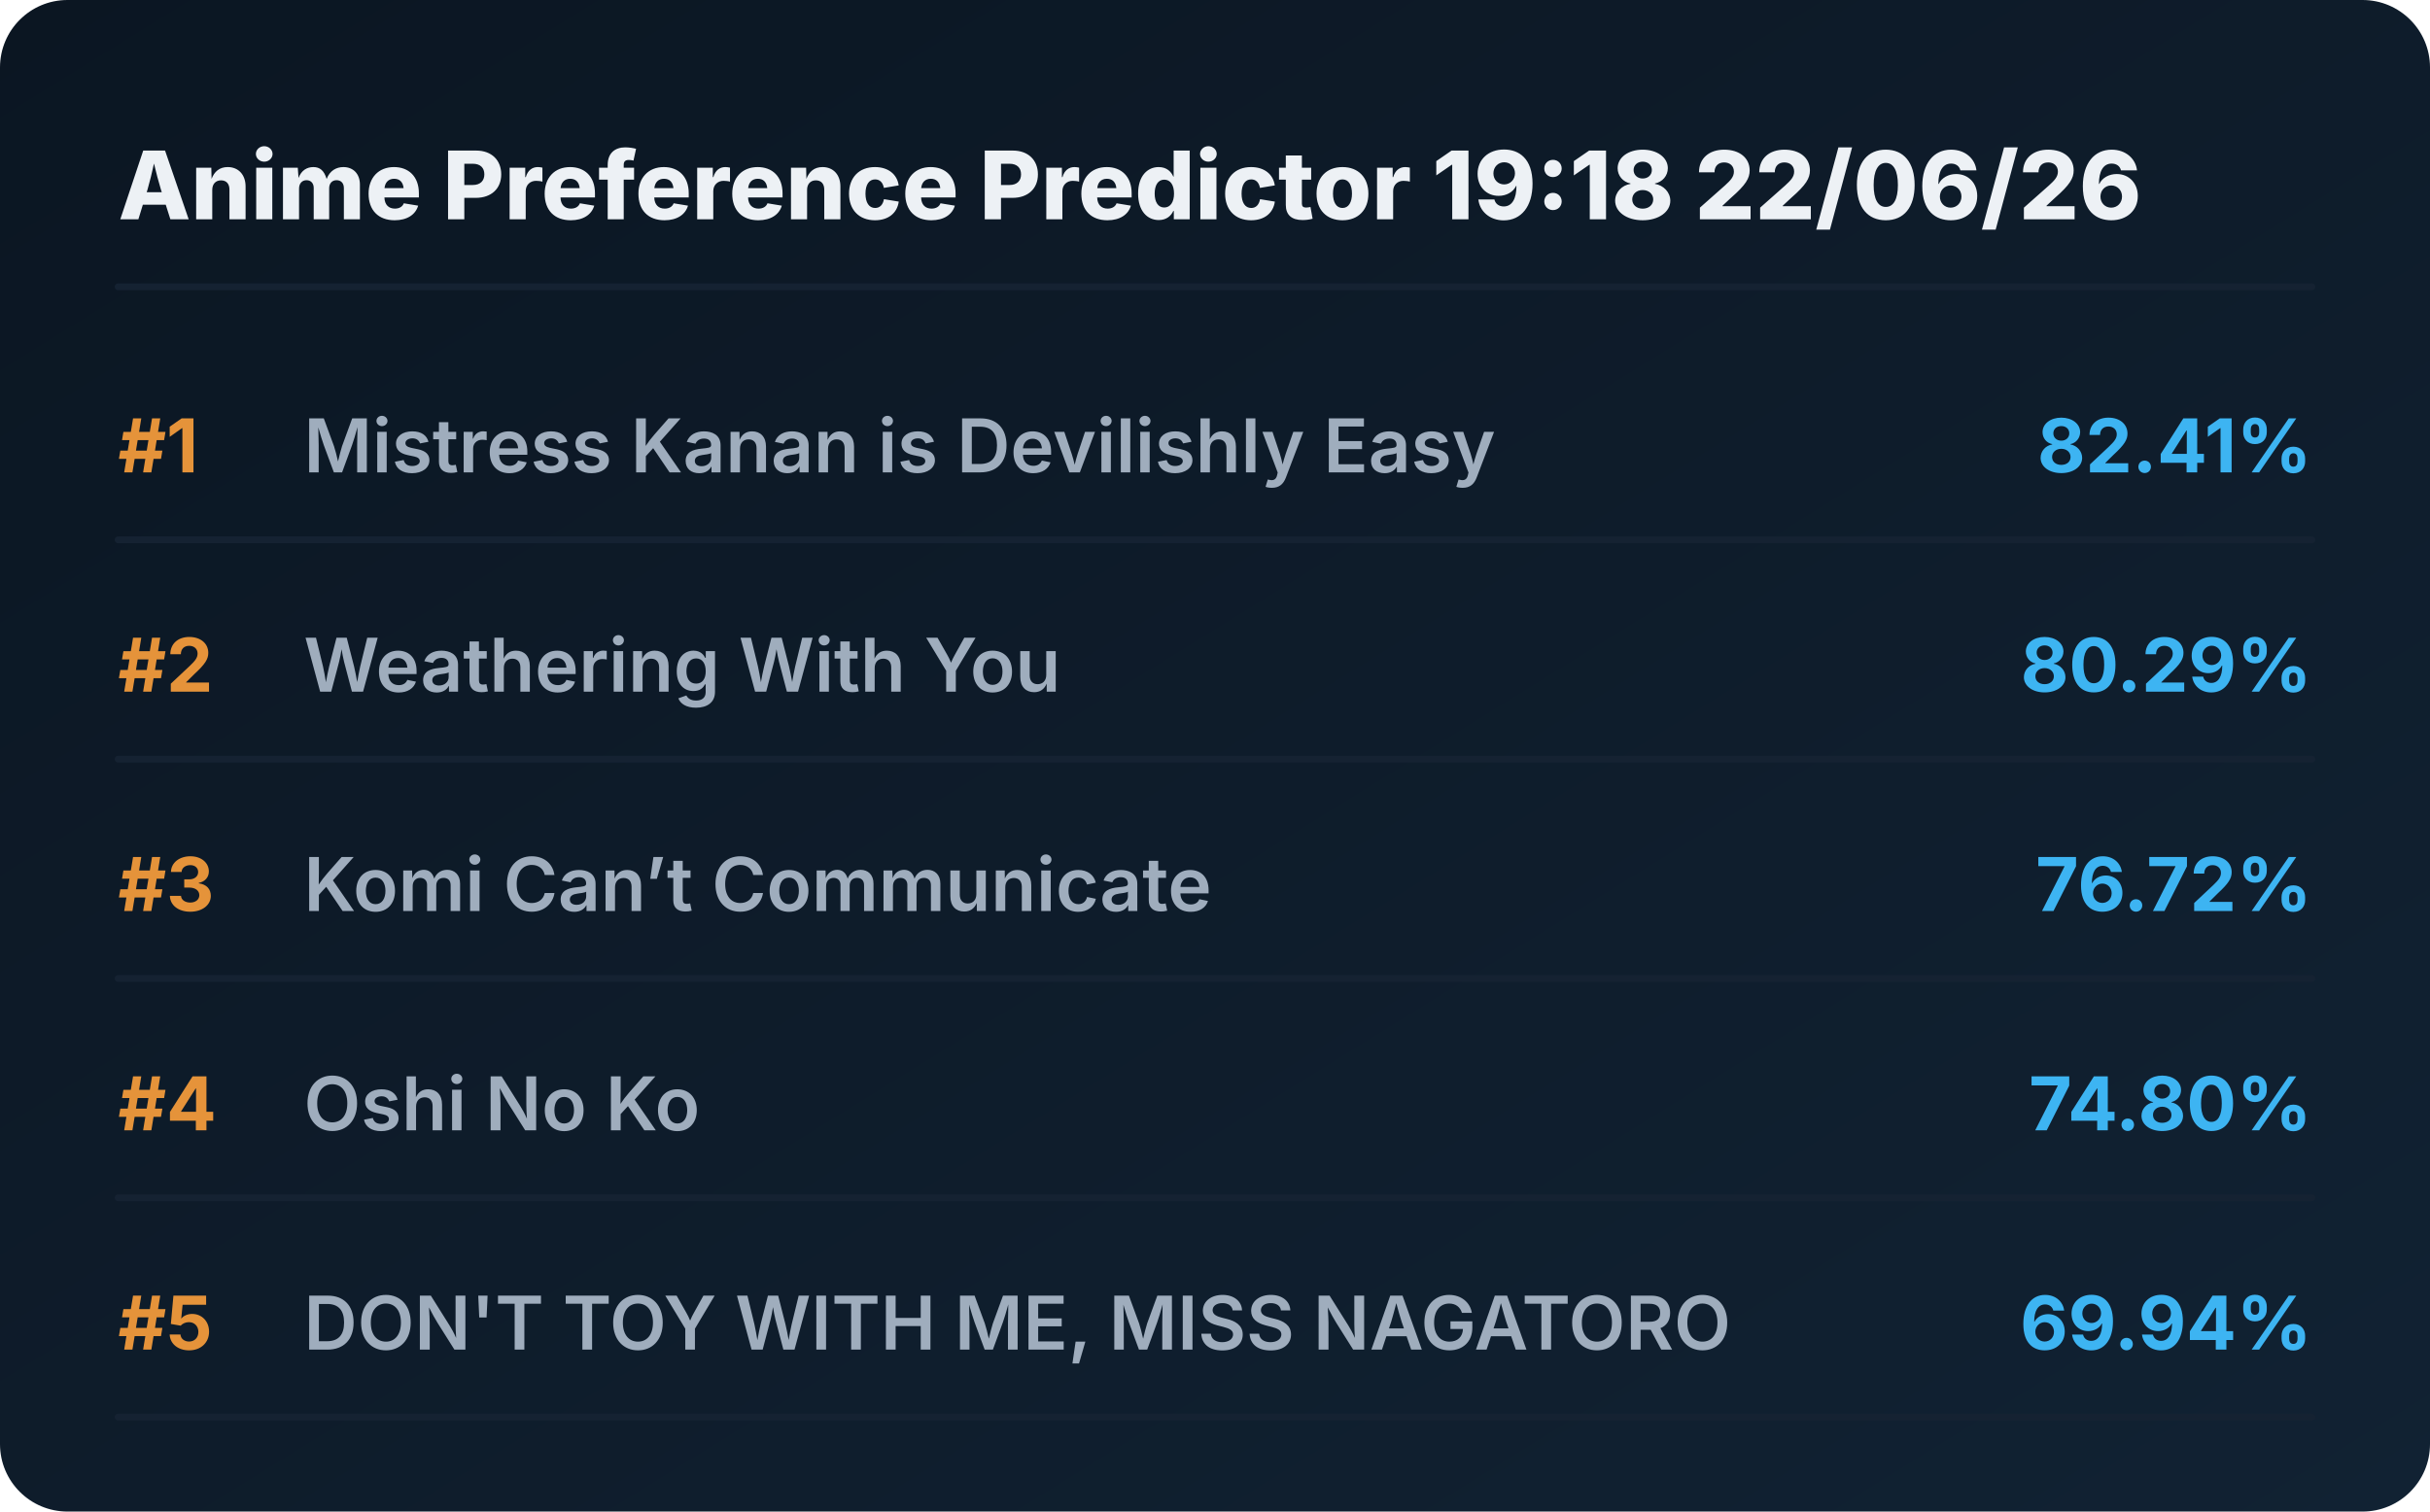
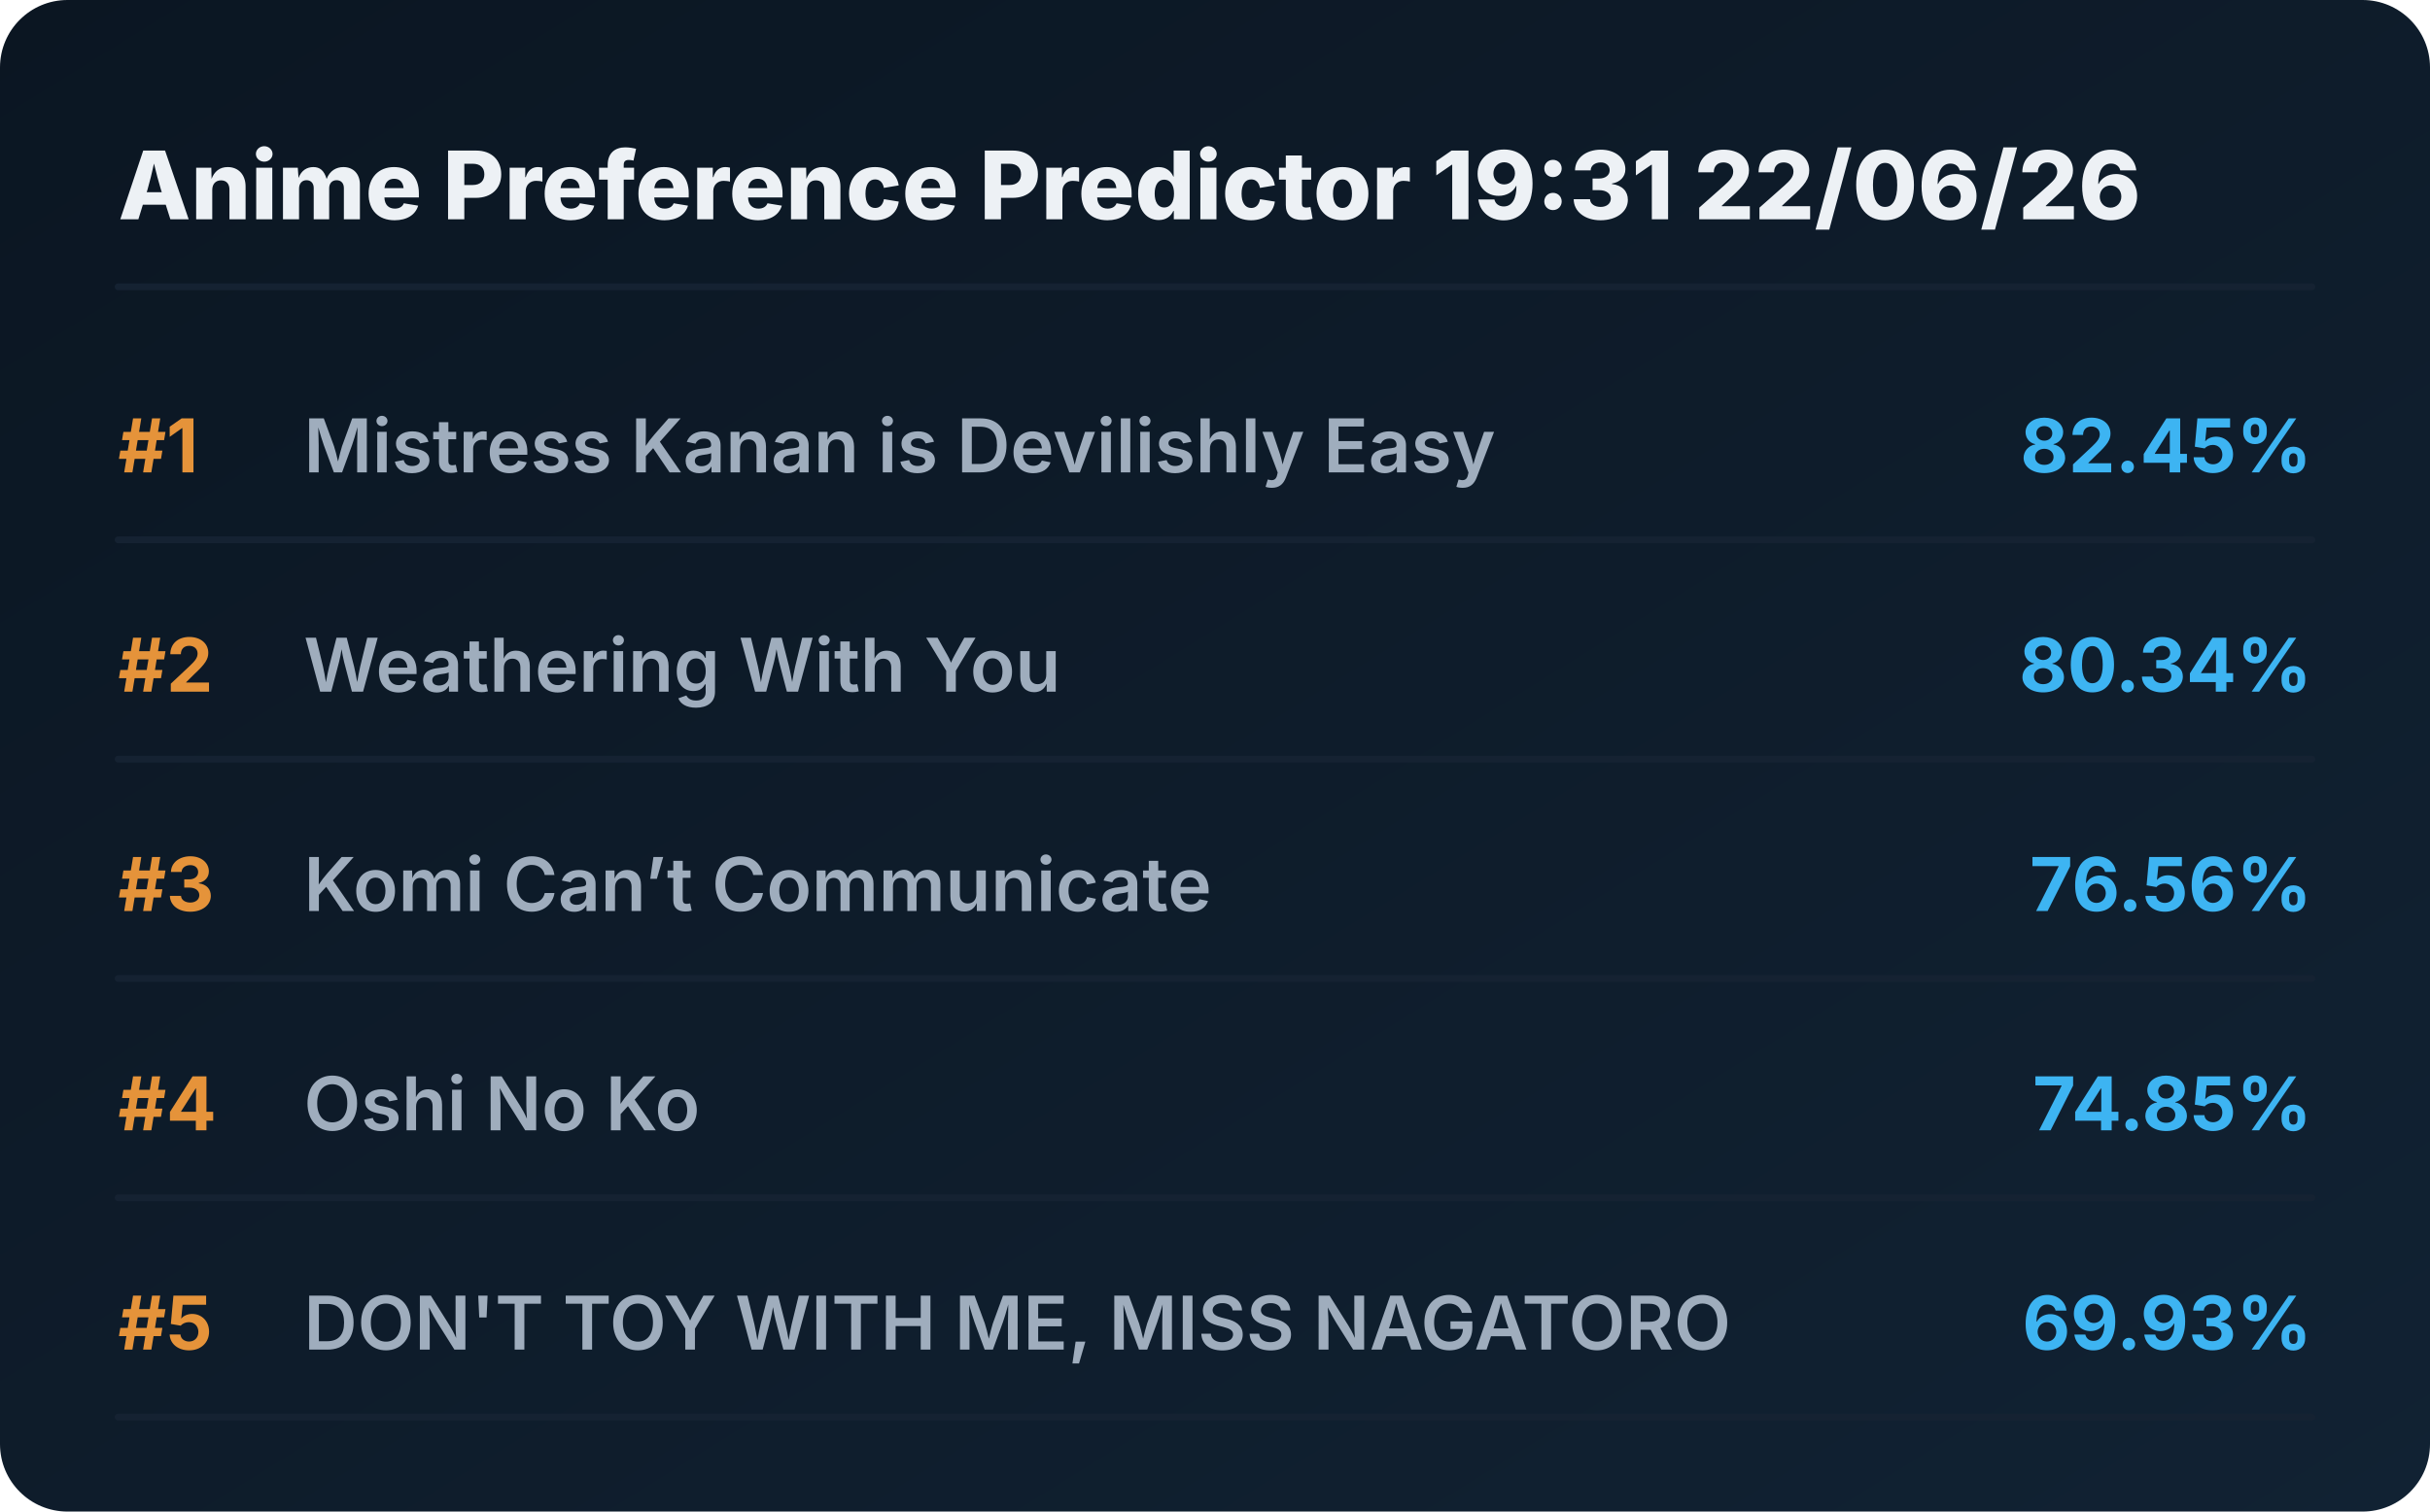
<svg xmlns="http://www.w3.org/2000/svg" viewBox="0 0 720 448" preserveAspectRatio="xMidYMid meet" style="width: 100%; height: auto; max-width: 720px;">
  <defs>
    <linearGradient id="boxGrad" x1="0%" y1="0%" x2="100%" y2="100%">
      <stop offset="0%" stop-color="#0b1622" />
      <stop offset="100%" stop-color="#112233" />
    </linearGradient>
    <clipPath id="titleClip">
      <rect x="90" y="0" width="510" height="100%" />
    </clipPath>
  </defs>
  <style>
    .bg { fill: url(#boxGrad); rx: 20px; }
    .header { font-family: 'Overpass', 'Inter', system-ui, sans-serif; font-weight: 800; font-size: 28px; fill: #edf1f5; }
    .rank { font-family: 'Overpass', 'Inter', system-ui, sans-serif; font-weight: 700; font-size: 22px; fill: #e5933a; }
    .title { font-family: 'Overpass', 'Inter', system-ui, sans-serif; font-weight: 600; font-size: 22px; fill: #9fadbd; }
    .score { font-family: 'Overpass', 'Inter', system-ui, sans-serif; font-weight: 700; font-size: 22px; fill: #3db4f2; }
    .line { stroke: #152232; stroke-width: 2; stroke-linecap: round; }
  </style>
  <rect class="bg" width="720" height="448" />
-   <text x="35" y="65" class="header">Anime Preference Predictor 19:18 22/06/26</text>
+   <text x="35" y="65" class="header">Anime Preference Predictor 19:31 22/06/26</text>
  <line x1="35" y1="85" x2="685" y2="85" class="line" />
  <g transform="translate(0, 0)">
    <text x="35" y="140" class="rank">#1</text>
    <text x="90" y="140" class="title">Mistress Kanan is Devilishly Easy</text>
-     <text x="685" y="140" class="score" text-anchor="end">82.41%</text>
+     <text x="685" y="140" class="score" text-anchor="end">82.45%</text>
    <line x1="35" y1="160" x2="685" y2="160" class="line" />
  </g>
  <g transform="translate(0, 65)">
    <text x="35" y="140" class="rank">#2</text>
    <text x="90" y="140" class="title">Weathering With You</text>
-     <text x="685" y="140" class="score" text-anchor="end">80.29%</text>
+     <text x="685" y="140" class="score" text-anchor="end">80.34%</text>
    <line x1="35" y1="160" x2="685" y2="160" class="line" />
  </g>
  <g transform="translate(0, 130)">
    <text x="35" y="140" class="rank">#3</text>
    <text x="90" y="140" class="title">Komi Can’t Communicate</text>
-     <text x="685" y="140" class="score" text-anchor="end">76.72%</text>
+     <text x="685" y="140" class="score" text-anchor="end">76.56%</text>
    <line x1="35" y1="160" x2="685" y2="160" class="line" />
  </g>
  <g transform="translate(0, 195)">
    <text x="35" y="140" class="rank">#4</text>
    <text x="90" y="140" class="title">Oshi No Ko</text>
-     <text x="685" y="140" class="score" text-anchor="end">74.80%</text>
+     <text x="685" y="140" class="score" text-anchor="end">74.85%</text>
    <line x1="35" y1="160" x2="685" y2="160" class="line" />
  </g>
  <g transform="translate(0, 260)">
    <text x="35" y="140" class="rank">#5</text>
    <text x="90" y="140" class="title">DON'T TOY WITH ME, MISS NAGATORO</text>
-     <text x="685" y="140" class="score" text-anchor="end">69.94%</text>
+     <text x="685" y="140" class="score" text-anchor="end">69.93%</text>
    <line x1="35" y1="160" x2="685" y2="160" class="line" />
  </g>
</svg>
